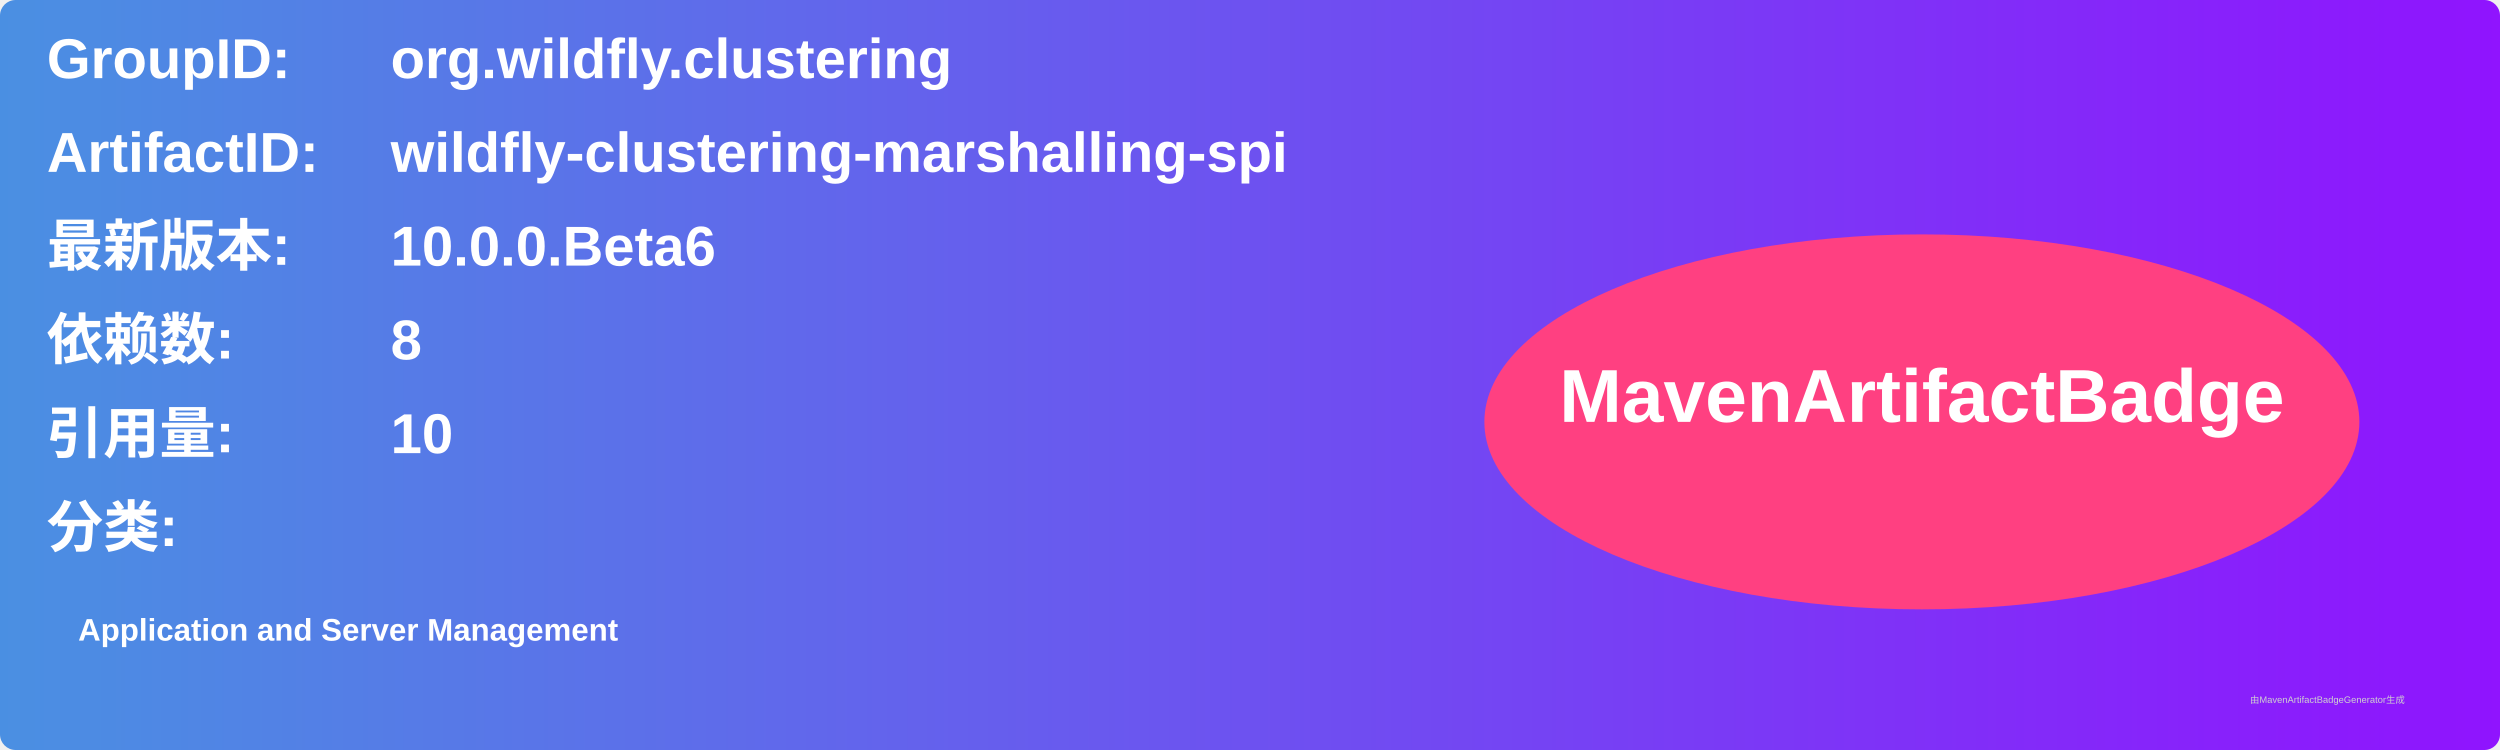
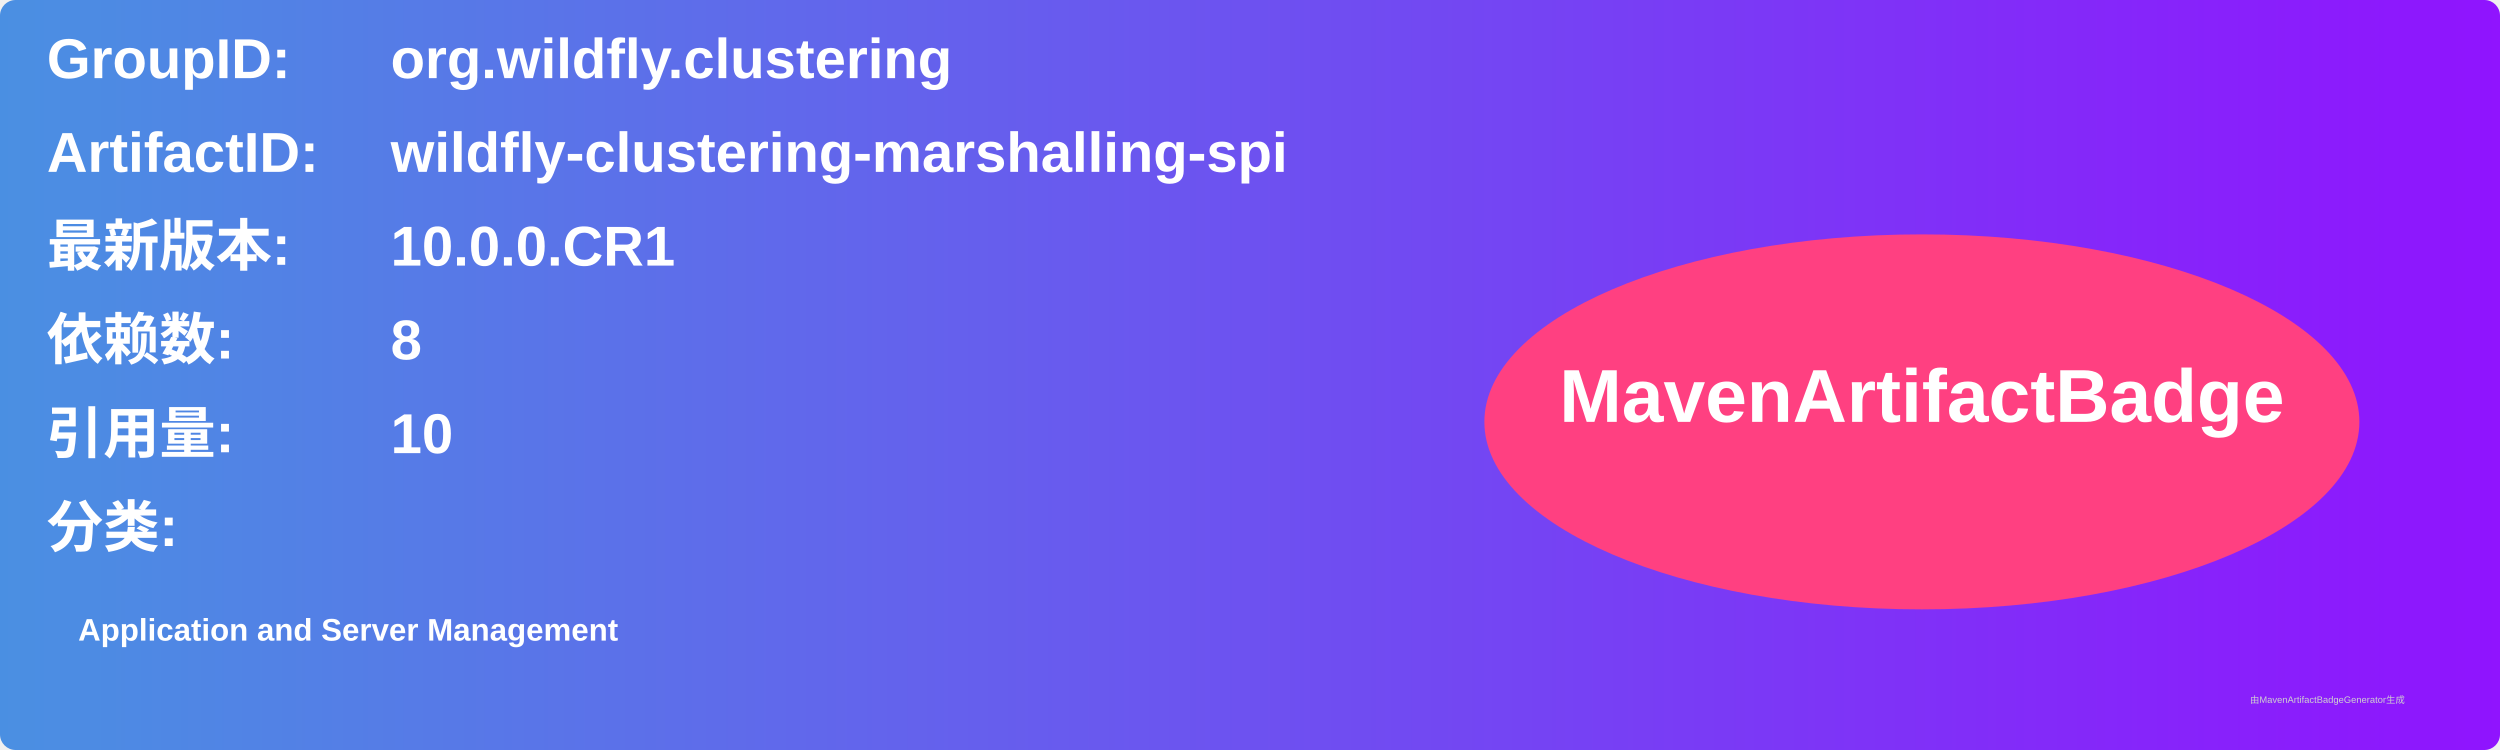
<svg xmlns="http://www.w3.org/2000/svg" width="800" height="240" viewBox="0 0 800 240">
  <linearGradient id="grad" x1="0%" y1="0%" x2="100%" y2="0%">
    <stop offset="0%" stop-color="#4a90e2" />
    <stop offset="100%" stop-color="#9013fe" />
  </linearGradient>
  <rect width="100%" height="100%" rx="5" ry="5" fill="url(#grad)" />
  <g transform="translate(15, 15)">
    <text x="0" y="10" font-family="Arial" font-size="18" fill="white" font-weight="bold" width="260">GroupID:</text>
    <text x="110" y="10" font-family="Arial" font-size="18" fill="white" font-weight="bold" width="460">org.wildfly.clustering</text>
    <text x="0" y="40" font-family="Arial" font-size="18" fill="white" font-weight="bold" width="260">ArtifactID:</text>
    <text x="110" y="40" font-family="Arial" font-size="18" fill="white" font-weight="bold" width="460">wildfly-clustering-marshalling-spi</text>
    <text x="0" y="70" font-family="Arial" font-size="18" fill="white" font-weight="bold">最新版本:</text>
    <text x="110" y="70" font-family="Arial" font-size="18" fill="white" font-weight="bold">
-       <tspan font-weight="bold">10.0.0.Beta6</tspan>
+       <tspan font-weight="bold">10.0.0.CR1</tspan>
    </text>
    <text x="0" y="100" font-family="Arial" font-size="18" fill="white" font-weight="bold">依赖数: </text>
    <text x="110" y="100" font-family="Arial" font-size="18" fill="white">
      <tspan font-weight="bold">8</tspan>
    </text>
    <text x="0" y="130" font-family="Arial" font-size="18" fill="white" font-weight="bold">引用量: </text>
    <text x="110" y="130" font-family="Arial" font-size="18" fill="white">
      <tspan font-weight="bold">10</tspan>
    </text>
    <text x="0" y="160" font-family="Arial" font-size="18" fill="white" font-weight="bold">分类:</text>
    <text x="10" y="190" font-family="Arial" font-size="10" fill="white">
      <tspan font-weight="bold">Application and Server Management</tspan>
    </text>
    <ellipse cx="600" cy="120" rx="140" ry="60" fill="#ff4081" />
    <text x="600" y="120" text-anchor="middle" font-family="Arial" font-size="24" fill="white" font-weight="bold">MavenArtifactBadge</text>
  </g>
  <text x="720" y="225" font-family="Arial" font-size="3" fill="#d0d0d0">由MavenArtifactBadgeGenerator生成</text>
</svg>
